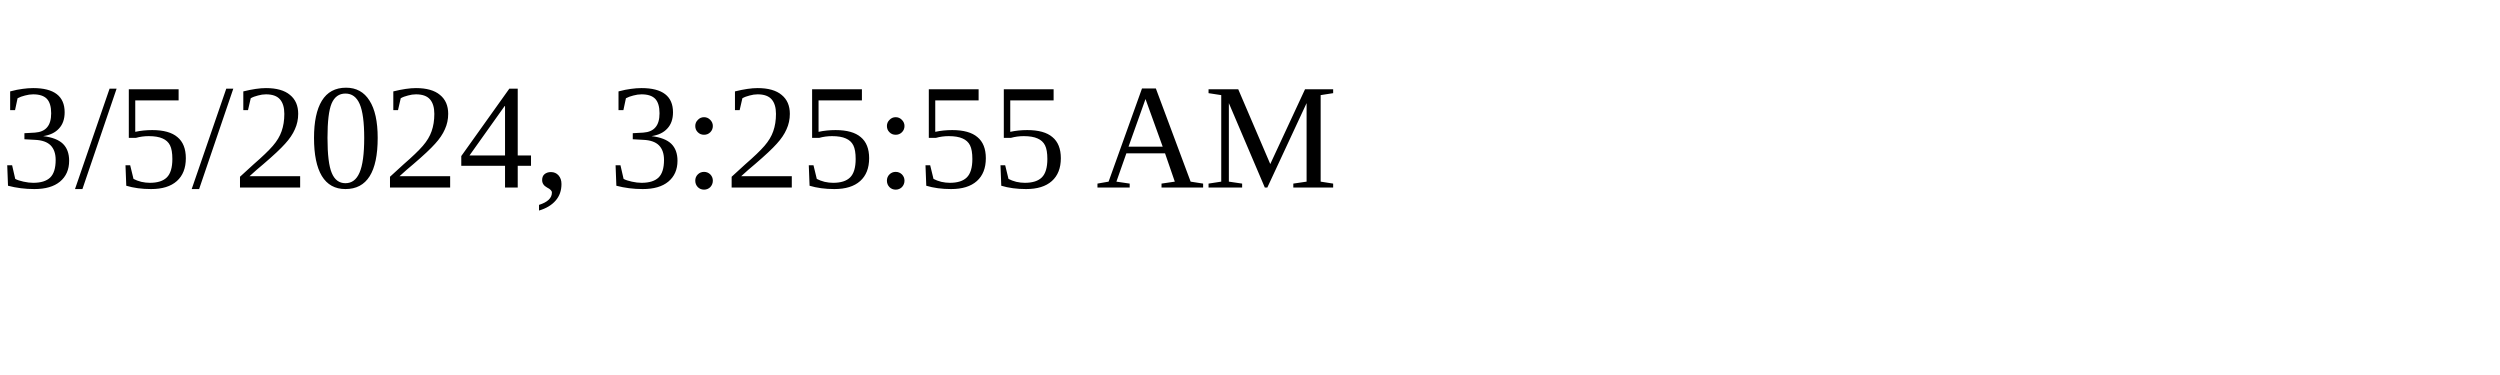
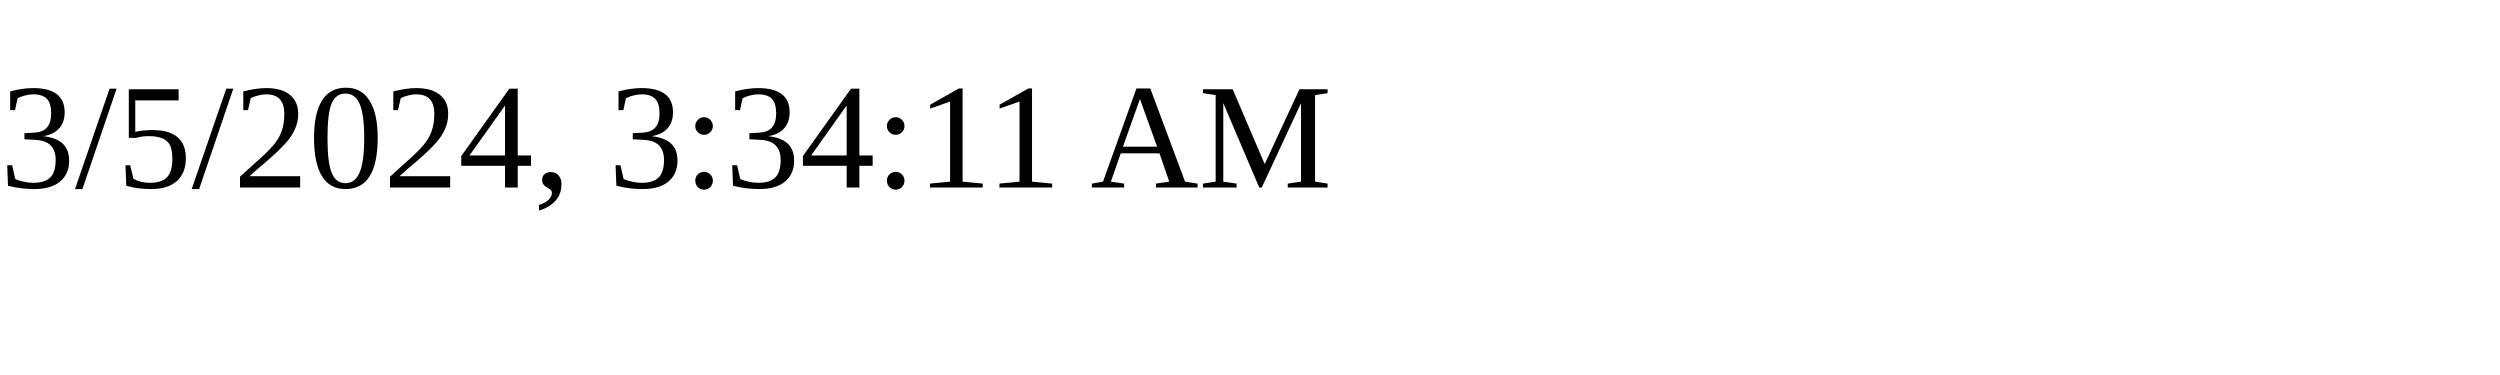
<svg xmlns="http://www.w3.org/2000/svg" height="30" width="200">
-   <text x="0" y="15">3/5/2024, 3:25:55 AM</text>
+   <text x="0" y="15">3/5/2024, 3:34:11 AM</text>
</svg>
